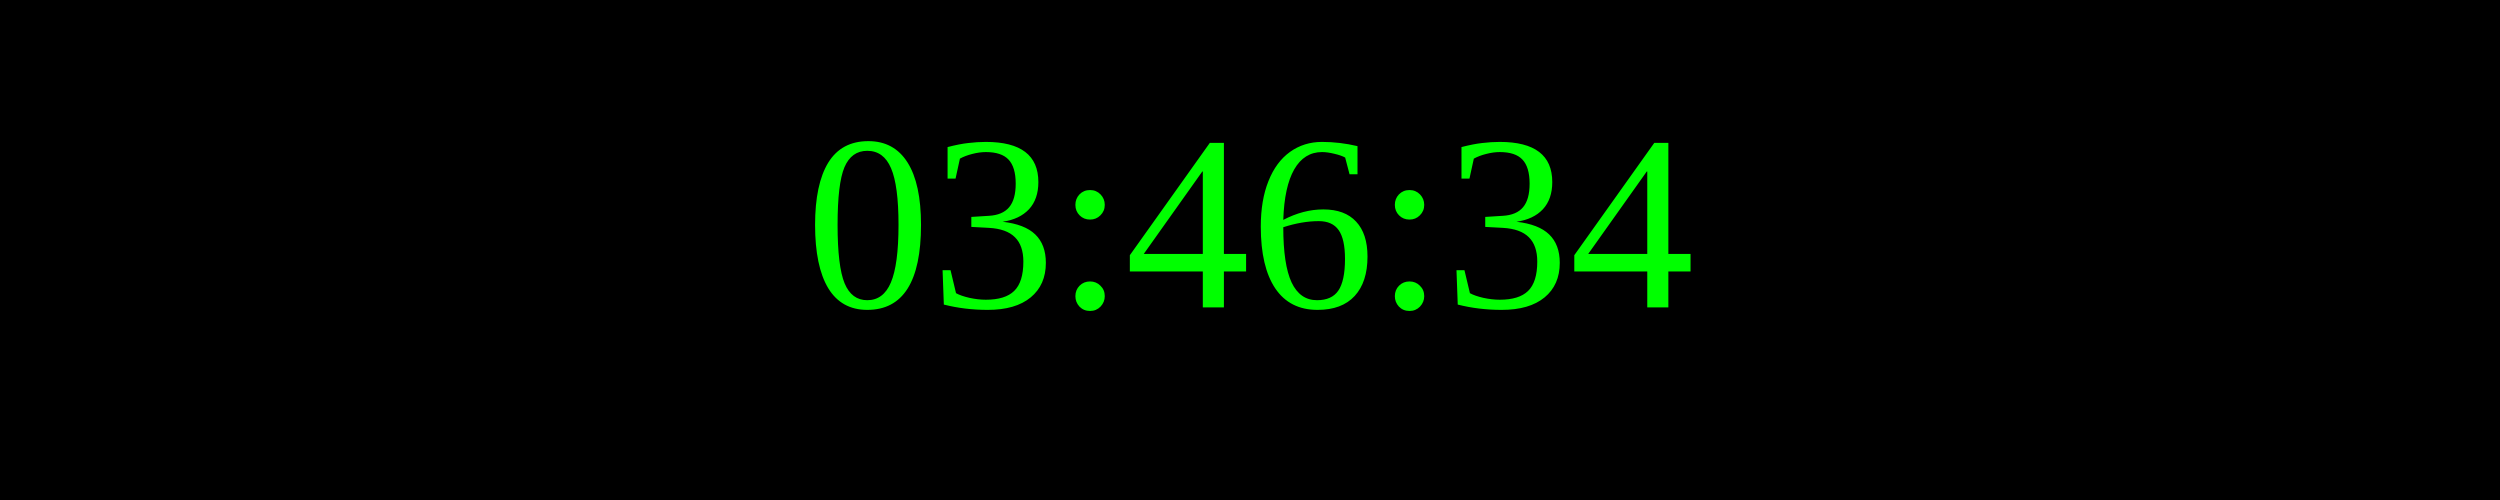
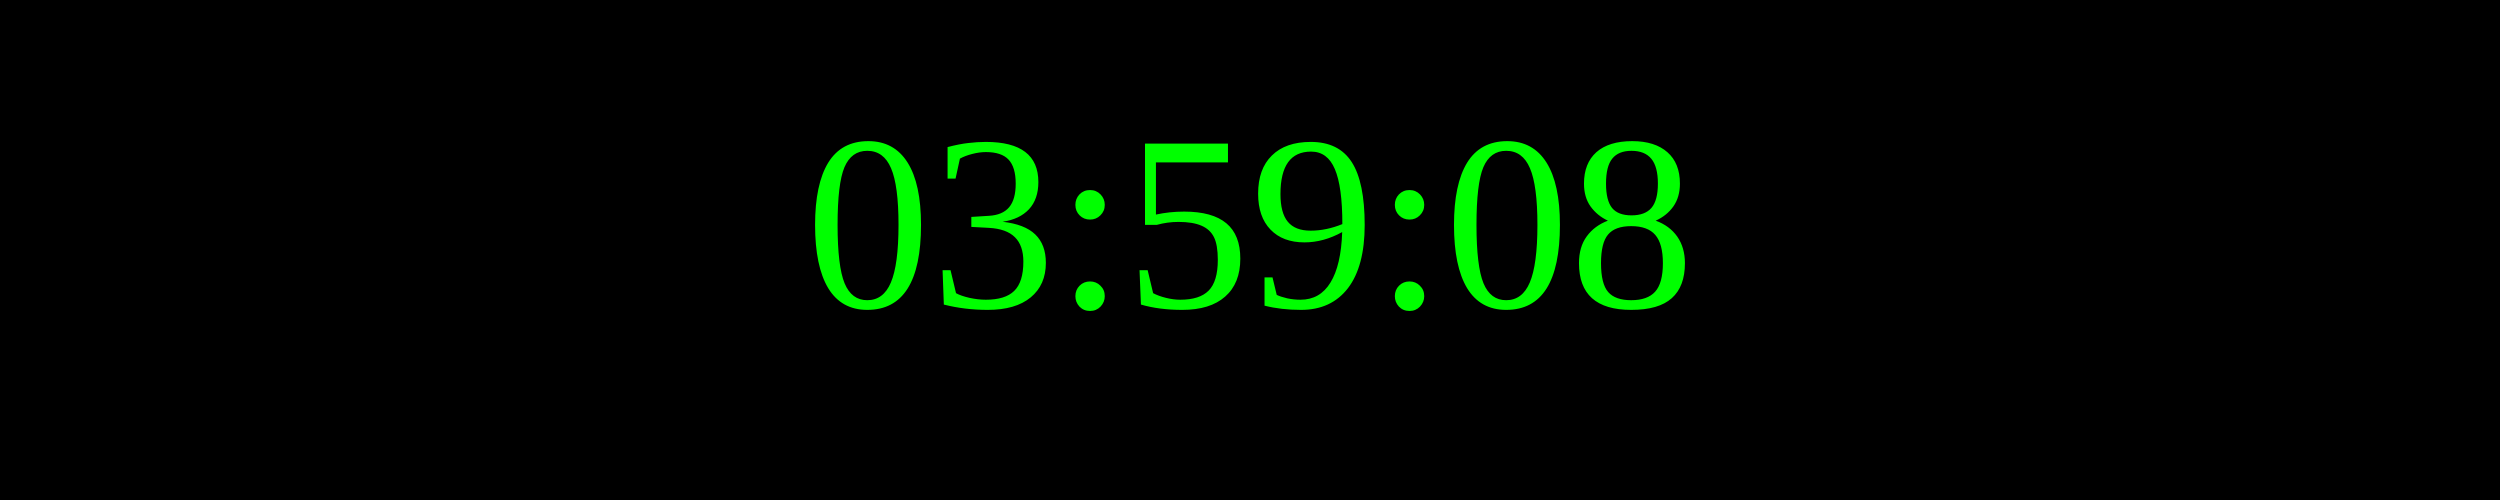
<svg xmlns="http://www.w3.org/2000/svg" width="250" height="50">
  <rect width="100%" height="100%" fill="black" />
  <text x="50%" y="50%" font-size="25" fill="lime" text-anchor="middle" dominant-baseline="middle">
- 03:46:34
+ 03:59:08
</text>
</svg>
